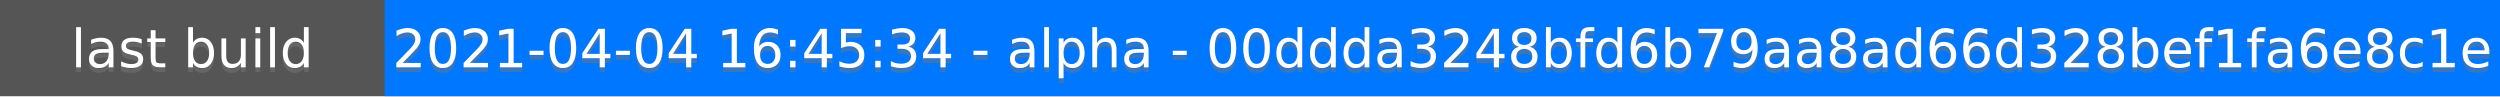
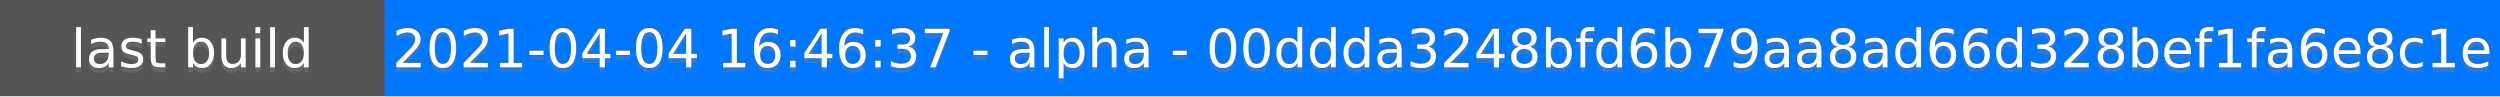
<svg xmlns="http://www.w3.org/2000/svg" height="20" width="520">
  <rect fill="#555" height="20" width="520" />
  <rect fill="#07f" height="20" width="440" x="80" />
  <g fill="#fff" font-family="DejaVu Sans,Verdana,Geneva,sans-serif" font-size="11" text-anchor="middle">
    <text fill-opacity=".5" fill="#777" x="40" y="15">last build</text>
    <text x="40" y="14">last build</text>
-     <text fill-opacity=".5" fill="#777" x="300" y="15">2021-04-04 16:45:34 - alpha - 00ddda3248bfd6b79aa8ad66d328bef1fa6e8c1e</text>
-     <text x="300" y="14">2021-04-04 16:45:34 - alpha - 00ddda3248bfd6b79aa8ad66d328bef1fa6e8c1e</text>
+     <text fill-opacity=".5" fill="#777" x="300" y="15">2021-04-04 16:46:37 - alpha - 00ddda3248bfd6b79aa8ad66d328bef1fa6e8c1e</text>
+     <text x="300" y="14">2021-04-04 16:46:37 - alpha - 00ddda3248bfd6b79aa8ad66d328bef1fa6e8c1e</text>
  </g>
</svg>
